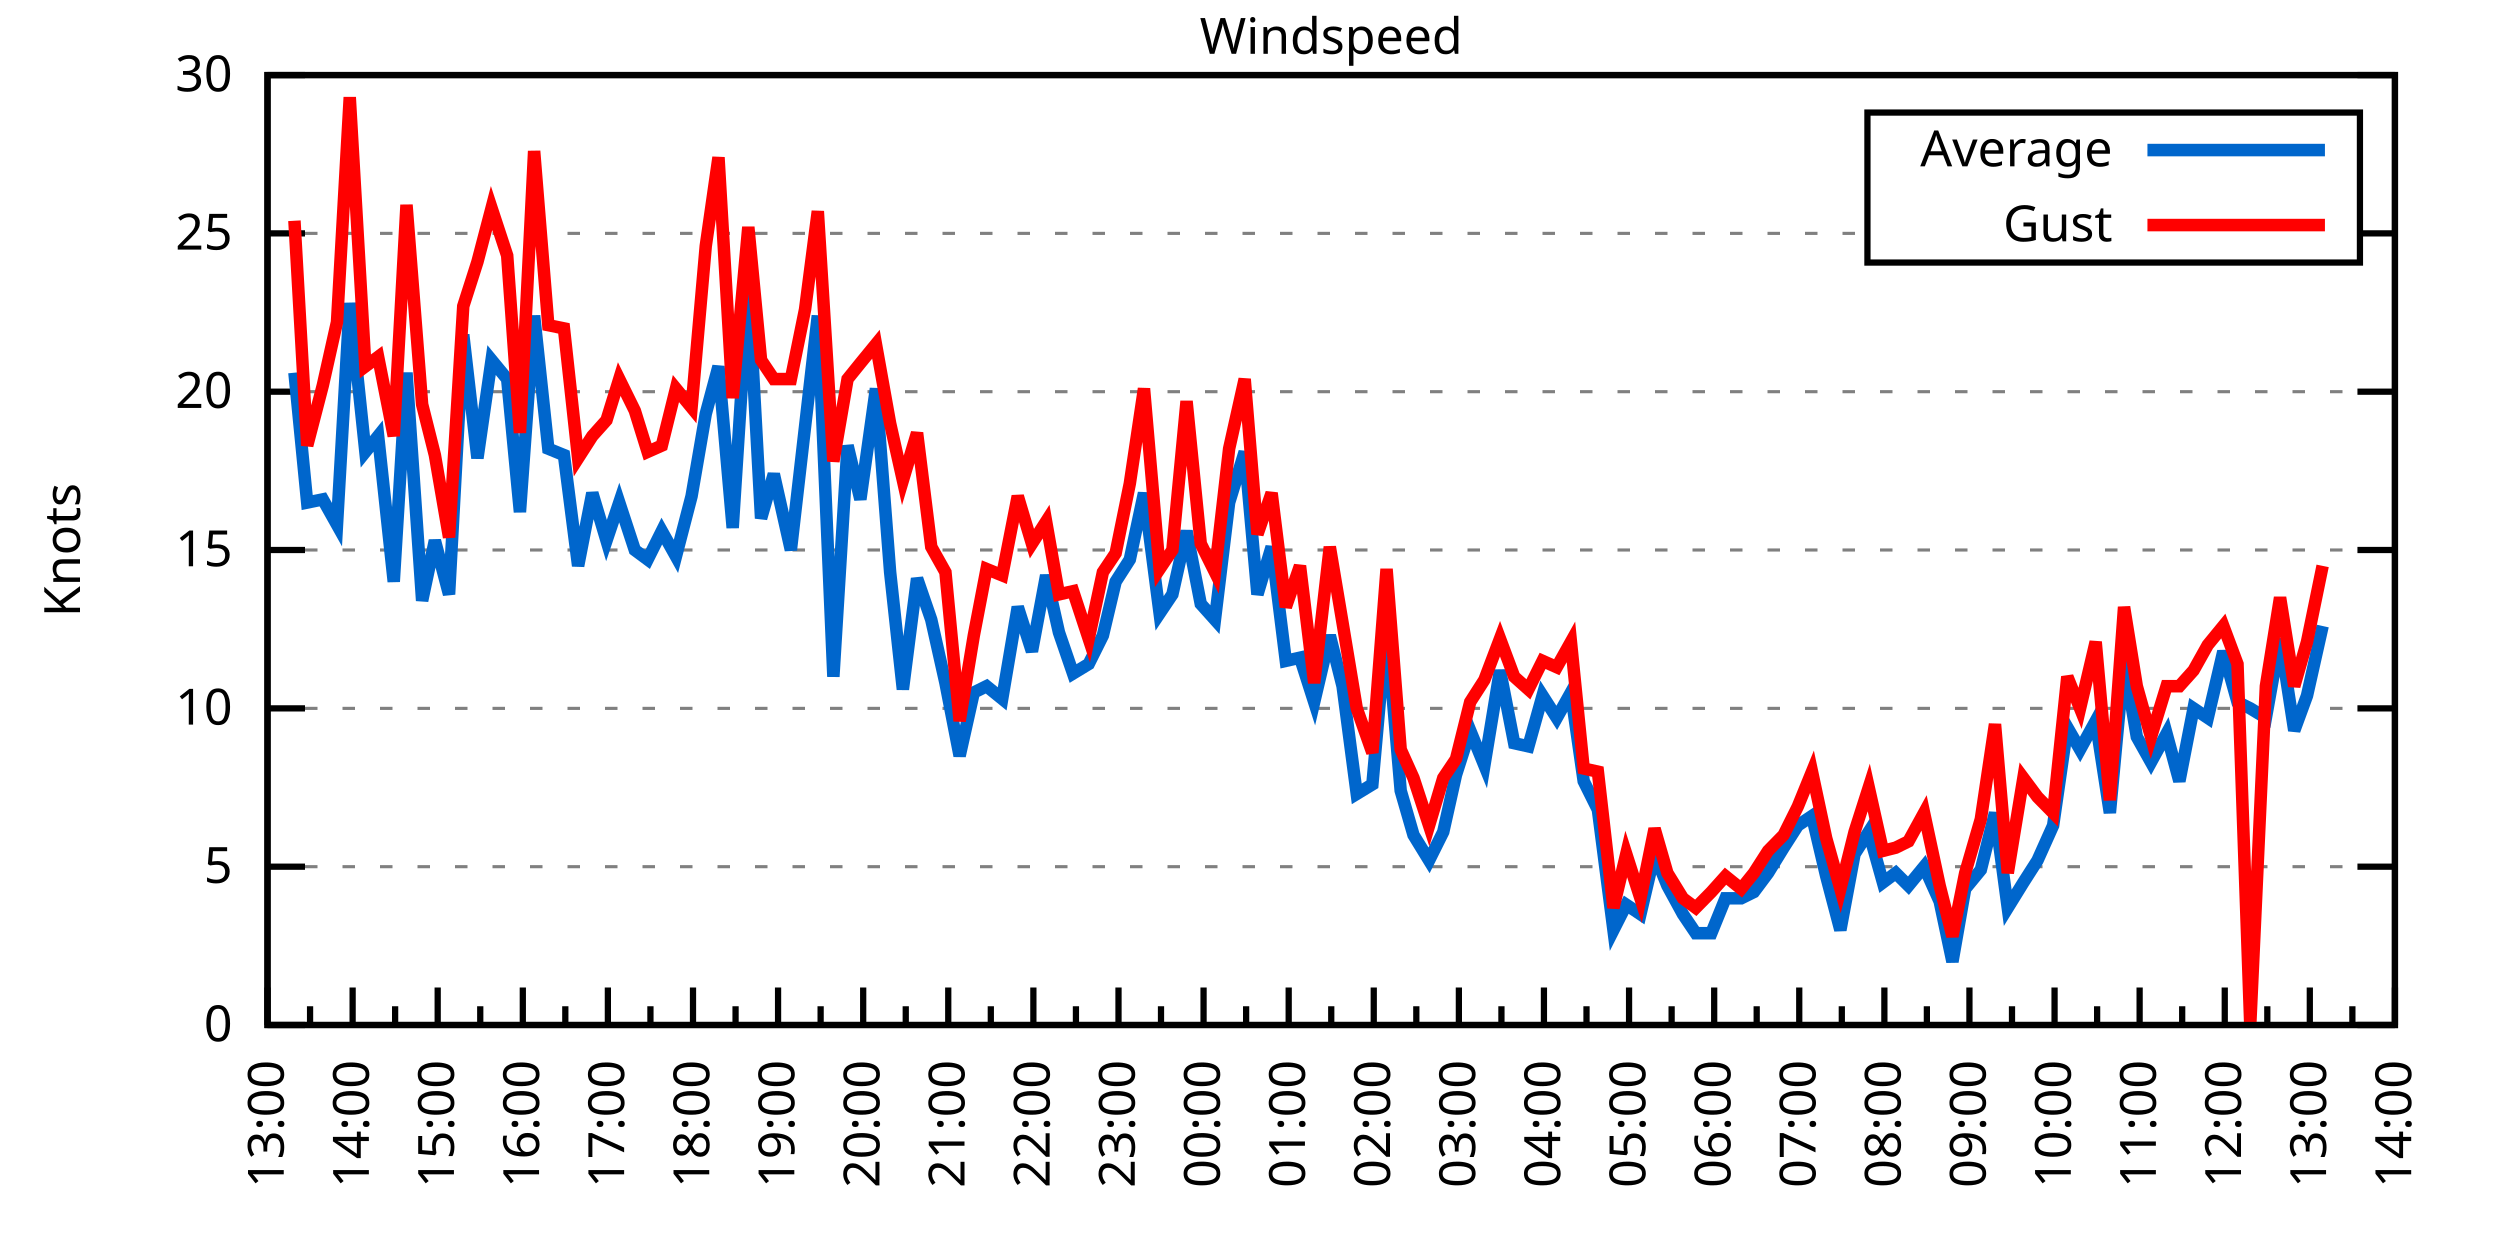
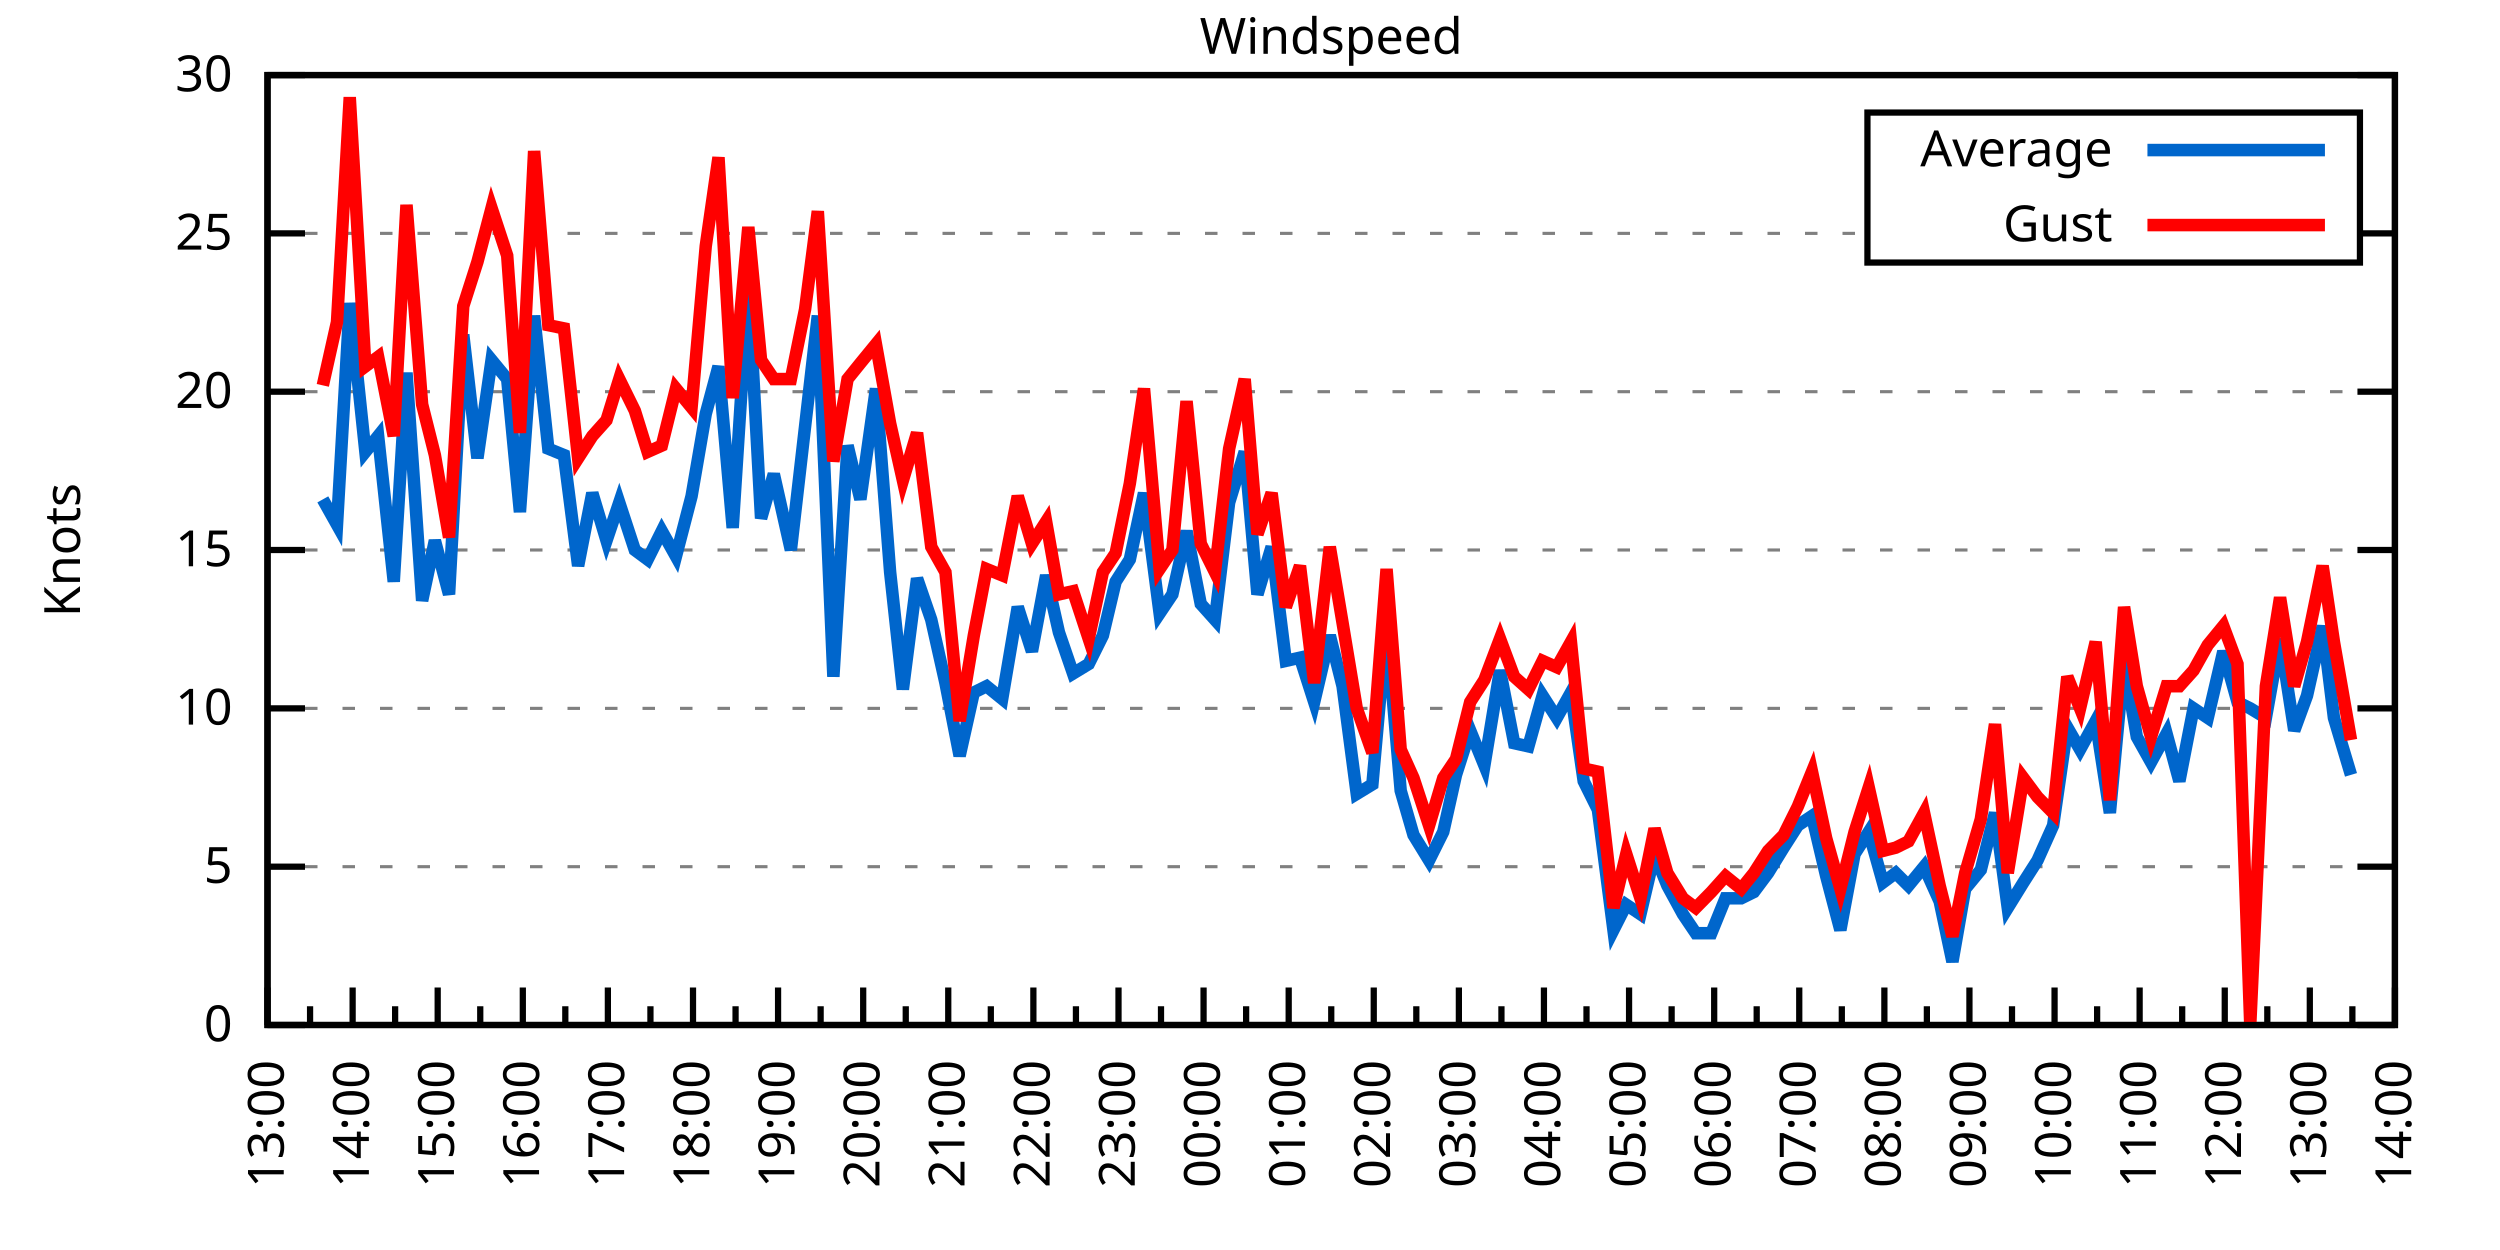
<svg xmlns="http://www.w3.org/2000/svg" xmlns:xlink="http://www.w3.org/1999/xlink" width="400" height="200" viewBox="0 0 400 200">
  <g id="gnuplot_canvas">
    <rect x="0" y="0" width="400" height="200" fill="none" />
    <defs>
      <circle id="gpDot" r="0.5" stroke-width="0.5" stroke="currentColor" />
      <path id="gpPt0" stroke-width="0.333" stroke="currentColor" d="M-1,0 h2 M0,-1 v2" />
      <path id="gpPt1" stroke-width="0.333" stroke="currentColor" d="M-1,-1 L1,1 M1,-1 L-1,1" />
      <path id="gpPt2" stroke-width="0.333" stroke="currentColor" d="M-1,0 L1,0 M0,-1 L0,1 M-1,-1 L1,1 M-1,1 L1,-1" />
      <rect id="gpPt3" stroke-width="0.333" stroke="currentColor" x="-1" y="-1" width="2" height="2" />
      <rect id="gpPt4" stroke-width="0.333" stroke="currentColor" fill="currentColor" x="-1" y="-1" width="2" height="2" />
      <circle id="gpPt5" stroke-width="0.333" stroke="currentColor" cx="0" cy="0" r="1" />
      <use xlink:href="#gpPt5" id="gpPt6" fill="currentColor" stroke="none" />
      <path id="gpPt7" stroke-width="0.333" stroke="currentColor" d="M0,-1.33 L-1.33,0.67 L1.33,0.67 z" />
      <use xlink:href="#gpPt7" id="gpPt8" fill="currentColor" stroke="none" />
      <use xlink:href="#gpPt7" id="gpPt9" stroke="currentColor" transform="rotate(180)" />
      <use xlink:href="#gpPt9" id="gpPt10" fill="currentColor" stroke="none" />
      <use xlink:href="#gpPt3" id="gpPt11" stroke="currentColor" transform="rotate(45)" />
      <use xlink:href="#gpPt11" id="gpPt12" fill="currentColor" stroke="none" />
      <path id="gpPt13" stroke-width="0.333" stroke="currentColor" d="M0,1.330 L1.265,0.411 L0.782,-1.067 L-0.782,-1.076 L-1.265,0.411 z" />
      <use xlink:href="#gpPt13" id="gpPt14" fill="currentColor" stroke="none" />
      <filter id="textbox" filterUnits="objectBoundingBox" x="0" y="0" height="1" width="1">
        <feFlood flood-color="white" flood-opacity="1" result="bgnd" />
        <feComposite in="SourceGraphic" in2="bgnd" operator="atop" />
      </filter>
      <filter id="greybox" filterUnits="objectBoundingBox" x="0" y="0" height="1" width="1">
        <feFlood flood-color="lightgrey" flood-opacity="1" result="grey" />
        <feComposite in="SourceGraphic" in2="grey" operator="atop" />
      </filter>
    </defs>
    <g fill="none" color="white" stroke="currentColor" stroke-width="1.00" stroke-linecap="butt" stroke-linejoin="miter">
</g>
    <g fill="none" color="black" stroke="currentColor" stroke-width="1.00" stroke-linecap="butt" stroke-linejoin="miter">
      <g stroke="none" shape-rendering="crispEdges">
        <polygon fill="rgb(255, 255, 255)" points="42.80,164.00 383.18,164.00 383.18,12.02 42.80,12.02 " />
      </g>
    </g>
    <g fill="none" color="black" stroke="currentColor" stroke-width="1.00" stroke-linecap="butt" stroke-linejoin="miter">
</g>
    <g fill="none" color="black" stroke="black" stroke-width="0.50" stroke-linecap="butt" stroke-linejoin="miter">
</g>
    <g fill="none" color="gray" stroke="currentColor" stroke-width="0.50" stroke-linecap="butt" stroke-linejoin="miter">
      <path stroke="gray" stroke-dasharray="2,4" class="gridline" d="M42.80,164.00 L383.19,164.00  " />
    </g>
    <g fill="none" color="gray" stroke="gray" stroke-width="1.00" stroke-linecap="butt" stroke-linejoin="miter">
</g>
    <g fill="none" color="black" stroke="currentColor" stroke-width="1.00" stroke-linecap="butt" stroke-linejoin="miter">
      <path stroke="black" d="M42.80,164.00 L48.80,164.00 M383.19,164.00 L377.19,164.00  " />
      <g transform="translate(37.20,166.60)" stroke="none" fill="black" font-family="Sans" font-size="8.00" text-anchor="end">
        <text>
          <tspan font-family="Sans"> 0</tspan>
        </text>
      </g>
    </g>
    <g fill="none" color="black" stroke="currentColor" stroke-width="1.00" stroke-linecap="butt" stroke-linejoin="miter">
</g>
    <g fill="none" color="black" stroke="black" stroke-width="0.50" stroke-linecap="butt" stroke-linejoin="miter">
</g>
    <g fill="none" color="gray" stroke="currentColor" stroke-width="0.50" stroke-linecap="butt" stroke-linejoin="miter">
      <path stroke="gray" stroke-dasharray="2,4" class="gridline" d="M42.80,138.67 L383.19,138.67  " />
    </g>
    <g fill="none" color="gray" stroke="gray" stroke-width="1.00" stroke-linecap="butt" stroke-linejoin="miter">
</g>
    <g fill="none" color="black" stroke="currentColor" stroke-width="1.00" stroke-linecap="butt" stroke-linejoin="miter">
      <path stroke="black" d="M42.80,138.67 L48.80,138.67 M383.19,138.67 L377.19,138.67  " />
      <g transform="translate(37.20,141.27)" stroke="none" fill="black" font-family="Sans" font-size="8.00" text-anchor="end">
        <text>
          <tspan font-family="Sans"> 5</tspan>
        </text>
      </g>
    </g>
    <g fill="none" color="black" stroke="currentColor" stroke-width="1.00" stroke-linecap="butt" stroke-linejoin="miter">
</g>
    <g fill="none" color="black" stroke="black" stroke-width="0.50" stroke-linecap="butt" stroke-linejoin="miter">
</g>
    <g fill="none" color="gray" stroke="currentColor" stroke-width="0.50" stroke-linecap="butt" stroke-linejoin="miter">
      <path stroke="gray" stroke-dasharray="2,4" class="gridline" d="M42.80,113.34 L383.19,113.34  " />
    </g>
    <g fill="none" color="gray" stroke="gray" stroke-width="1.00" stroke-linecap="butt" stroke-linejoin="miter">
</g>
    <g fill="none" color="black" stroke="currentColor" stroke-width="1.00" stroke-linecap="butt" stroke-linejoin="miter">
      <path stroke="black" d="M42.80,113.34 L48.80,113.34 M383.19,113.34 L377.19,113.34  " />
      <g transform="translate(37.20,115.94)" stroke="none" fill="black" font-family="Sans" font-size="8.00" text-anchor="end">
        <text>
          <tspan font-family="Sans"> 10</tspan>
        </text>
      </g>
    </g>
    <g fill="none" color="black" stroke="currentColor" stroke-width="1.00" stroke-linecap="butt" stroke-linejoin="miter">
</g>
    <g fill="none" color="black" stroke="black" stroke-width="0.50" stroke-linecap="butt" stroke-linejoin="miter">
</g>
    <g fill="none" color="gray" stroke="currentColor" stroke-width="0.50" stroke-linecap="butt" stroke-linejoin="miter">
      <path stroke="gray" stroke-dasharray="2,4" class="gridline" d="M42.80,88.00 L383.19,88.00  " />
    </g>
    <g fill="none" color="gray" stroke="gray" stroke-width="1.00" stroke-linecap="butt" stroke-linejoin="miter">
</g>
    <g fill="none" color="black" stroke="currentColor" stroke-width="1.00" stroke-linecap="butt" stroke-linejoin="miter">
      <path stroke="black" d="M42.80,88.00 L48.80,88.00 M383.19,88.00 L377.19,88.00  " />
      <g transform="translate(37.20,90.60)" stroke="none" fill="black" font-family="Sans" font-size="8.00" text-anchor="end">
        <text>
          <tspan font-family="Sans"> 15</tspan>
        </text>
      </g>
    </g>
    <g fill="none" color="black" stroke="currentColor" stroke-width="1.00" stroke-linecap="butt" stroke-linejoin="miter">
</g>
    <g fill="none" color="black" stroke="black" stroke-width="0.50" stroke-linecap="butt" stroke-linejoin="miter">
</g>
    <g fill="none" color="gray" stroke="currentColor" stroke-width="0.50" stroke-linecap="butt" stroke-linejoin="miter">
      <path stroke="gray" stroke-dasharray="2,4" class="gridline" d="M42.80,62.67 L383.19,62.67  " />
    </g>
    <g fill="none" color="gray" stroke="gray" stroke-width="1.00" stroke-linecap="butt" stroke-linejoin="miter">
</g>
    <g fill="none" color="black" stroke="currentColor" stroke-width="1.00" stroke-linecap="butt" stroke-linejoin="miter">
      <path stroke="black" d="M42.80,62.67 L48.80,62.67 M383.19,62.67 L377.19,62.67  " />
      <g transform="translate(37.20,65.27)" stroke="none" fill="black" font-family="Sans" font-size="8.00" text-anchor="end">
        <text>
          <tspan font-family="Sans"> 20</tspan>
        </text>
      </g>
    </g>
    <g fill="none" color="black" stroke="currentColor" stroke-width="1.00" stroke-linecap="butt" stroke-linejoin="miter">
</g>
    <g fill="none" color="black" stroke="black" stroke-width="0.50" stroke-linecap="butt" stroke-linejoin="miter">
</g>
    <g fill="none" color="gray" stroke="currentColor" stroke-width="0.50" stroke-linecap="butt" stroke-linejoin="miter">
      <path stroke="gray" stroke-dasharray="2,4" class="gridline" d="M42.80,37.34 L298.79,37.34 M377.59,37.34 L383.19,37.34  " />
    </g>
    <g fill="none" color="gray" stroke="gray" stroke-width="1.00" stroke-linecap="butt" stroke-linejoin="miter">
</g>
    <g fill="none" color="black" stroke="currentColor" stroke-width="1.00" stroke-linecap="butt" stroke-linejoin="miter">
      <path stroke="black" d="M42.80,37.34 L48.80,37.34 M383.19,37.34 L377.19,37.34  " />
      <g transform="translate(37.20,39.94)" stroke="none" fill="black" font-family="Sans" font-size="8.00" text-anchor="end">
        <text>
          <tspan font-family="Sans"> 25</tspan>
        </text>
      </g>
    </g>
    <g fill="none" color="black" stroke="currentColor" stroke-width="1.00" stroke-linecap="butt" stroke-linejoin="miter">
</g>
    <g fill="none" color="black" stroke="black" stroke-width="0.50" stroke-linecap="butt" stroke-linejoin="miter">
</g>
    <g fill="none" color="gray" stroke="currentColor" stroke-width="0.50" stroke-linecap="butt" stroke-linejoin="miter">
      <path stroke="gray" stroke-dasharray="2,4" class="gridline" d="M42.80,12.01 L383.19,12.01  " />
    </g>
    <g fill="none" color="gray" stroke="gray" stroke-width="1.00" stroke-linecap="butt" stroke-linejoin="miter">
</g>
    <g fill="none" color="black" stroke="currentColor" stroke-width="1.00" stroke-linecap="butt" stroke-linejoin="miter">
      <path stroke="black" d="M42.80,12.01 L48.80,12.01 M383.19,12.01 L377.19,12.01  " />
      <g transform="translate(37.20,14.61)" stroke="none" fill="black" font-family="Sans" font-size="8.00" text-anchor="end">
        <text>
          <tspan font-family="Sans"> 30</tspan>
        </text>
      </g>
    </g>
    <g fill="none" color="black" stroke="currentColor" stroke-width="1.00" stroke-linecap="butt" stroke-linejoin="miter">
      <path stroke="black" d="M42.80,164.00 L42.80,158.00  " />
      <g transform="translate(45.40,169.60) rotate(270)" stroke="none" fill="black" font-family="Sans" font-size="8.00" text-anchor="end">
        <text>
          <tspan font-family="Sans">13:00</tspan>
        </text>
      </g>
    </g>
    <g fill="none" color="black" stroke="currentColor" stroke-width="1.00" stroke-linecap="butt" stroke-linejoin="miter">
      <path stroke="black" d="M49.61,164.00 L49.61,161.00 M56.42,164.00 L56.42,158.00  " />
      <g transform="translate(59.02,169.60) rotate(270)" stroke="none" fill="black" font-family="Sans" font-size="8.00" text-anchor="end">
        <text>
          <tspan font-family="Sans">14:00</tspan>
        </text>
      </g>
    </g>
    <g fill="none" color="black" stroke="currentColor" stroke-width="1.00" stroke-linecap="butt" stroke-linejoin="miter">
      <path stroke="black" d="M63.22,164.00 L63.22,161.00 M70.03,164.00 L70.03,158.00  " />
      <g transform="translate(72.63,169.60) rotate(270)" stroke="none" fill="black" font-family="Sans" font-size="8.00" text-anchor="end">
        <text>
          <tspan font-family="Sans">15:00</tspan>
        </text>
      </g>
    </g>
    <g fill="none" color="black" stroke="currentColor" stroke-width="1.00" stroke-linecap="butt" stroke-linejoin="miter">
      <path stroke="black" d="M76.84,164.00 L76.84,161.00 M83.65,164.00 L83.65,158.00  " />
      <g transform="translate(86.25,169.60) rotate(270)" stroke="none" fill="black" font-family="Sans" font-size="8.00" text-anchor="end">
        <text>
          <tspan font-family="Sans">16:00</tspan>
        </text>
      </g>
    </g>
    <g fill="none" color="black" stroke="currentColor" stroke-width="1.00" stroke-linecap="butt" stroke-linejoin="miter">
      <path stroke="black" d="M90.45,164.00 L90.45,161.00 M97.26,164.00 L97.26,158.00  " />
      <g transform="translate(99.86,169.60) rotate(270)" stroke="none" fill="black" font-family="Sans" font-size="8.00" text-anchor="end">
        <text>
          <tspan font-family="Sans">17:00</tspan>
        </text>
      </g>
    </g>
    <g fill="none" color="black" stroke="currentColor" stroke-width="1.00" stroke-linecap="butt" stroke-linejoin="miter">
      <path stroke="black" d="M104.07,164.00 L104.07,161.00 M110.88,164.00 L110.88,158.00  " />
      <g transform="translate(113.48,169.60) rotate(270)" stroke="none" fill="black" font-family="Sans" font-size="8.00" text-anchor="end">
        <text>
          <tspan font-family="Sans">18:00</tspan>
        </text>
      </g>
    </g>
    <g fill="none" color="black" stroke="currentColor" stroke-width="1.00" stroke-linecap="butt" stroke-linejoin="miter">
      <path stroke="black" d="M117.69,164.00 L117.69,161.00 M124.49,164.00 L124.49,158.00  " />
      <g transform="translate(127.09,169.60) rotate(270)" stroke="none" fill="black" font-family="Sans" font-size="8.00" text-anchor="end">
        <text>
          <tspan font-family="Sans">19:00</tspan>
        </text>
      </g>
    </g>
    <g fill="none" color="black" stroke="currentColor" stroke-width="1.00" stroke-linecap="butt" stroke-linejoin="miter">
      <path stroke="black" d="M131.30,164.00 L131.30,161.00 M138.11,164.00 L138.11,158.00  " />
      <g transform="translate(140.71,169.60) rotate(270)" stroke="none" fill="black" font-family="Sans" font-size="8.00" text-anchor="end">
        <text>
          <tspan font-family="Sans">20:00</tspan>
        </text>
      </g>
    </g>
    <g fill="none" color="black" stroke="currentColor" stroke-width="1.00" stroke-linecap="butt" stroke-linejoin="miter">
      <path stroke="black" d="M144.92,164.00 L144.92,161.00 M151.72,164.00 L151.72,158.00  " />
      <g transform="translate(154.32,169.60) rotate(270)" stroke="none" fill="black" font-family="Sans" font-size="8.00" text-anchor="end">
        <text>
          <tspan font-family="Sans">21:00</tspan>
        </text>
      </g>
    </g>
    <g fill="none" color="black" stroke="currentColor" stroke-width="1.00" stroke-linecap="butt" stroke-linejoin="miter">
      <path stroke="black" d="M158.53,164.00 L158.53,161.00 M165.34,164.00 L165.34,158.00  " />
      <g transform="translate(167.94,169.60) rotate(270)" stroke="none" fill="black" font-family="Sans" font-size="8.00" text-anchor="end">
        <text>
          <tspan font-family="Sans">22:00</tspan>
        </text>
      </g>
    </g>
    <g fill="none" color="black" stroke="currentColor" stroke-width="1.00" stroke-linecap="butt" stroke-linejoin="miter">
      <path stroke="black" d="M172.15,164.00 L172.15,161.00 M178.96,164.00 L178.96,158.00  " />
      <g transform="translate(181.56,169.60) rotate(270)" stroke="none" fill="black" font-family="Sans" font-size="8.00" text-anchor="end">
        <text>
          <tspan font-family="Sans">23:00</tspan>
        </text>
      </g>
    </g>
    <g fill="none" color="black" stroke="currentColor" stroke-width="1.00" stroke-linecap="butt" stroke-linejoin="miter">
      <path stroke="black" d="M185.76,164.00 L185.76,161.00 M192.57,164.00 L192.57,158.00  " />
      <g transform="translate(195.17,169.60) rotate(270)" stroke="none" fill="black" font-family="Sans" font-size="8.00" text-anchor="end">
        <text>
          <tspan font-family="Sans">00:00</tspan>
        </text>
      </g>
    </g>
    <g fill="none" color="black" stroke="currentColor" stroke-width="1.00" stroke-linecap="butt" stroke-linejoin="miter">
      <path stroke="black" d="M199.38,164.00 L199.38,161.00 M206.19,164.00 L206.19,158.00  " />
      <g transform="translate(208.79,169.60) rotate(270)" stroke="none" fill="black" font-family="Sans" font-size="8.00" text-anchor="end">
        <text>
          <tspan font-family="Sans">01:00</tspan>
        </text>
      </g>
    </g>
    <g fill="none" color="black" stroke="currentColor" stroke-width="1.00" stroke-linecap="butt" stroke-linejoin="miter">
      <path stroke="black" d="M213.00,164.00 L213.00,161.00 M219.80,164.00 L219.80,158.00  " />
      <g transform="translate(222.40,169.60) rotate(270)" stroke="none" fill="black" font-family="Sans" font-size="8.00" text-anchor="end">
        <text>
          <tspan font-family="Sans">02:00</tspan>
        </text>
      </g>
    </g>
    <g fill="none" color="black" stroke="currentColor" stroke-width="1.00" stroke-linecap="butt" stroke-linejoin="miter">
      <path stroke="black" d="M226.61,164.00 L226.61,161.00 M233.42,164.00 L233.42,158.00  " />
      <g transform="translate(236.02,169.60) rotate(270)" stroke="none" fill="black" font-family="Sans" font-size="8.00" text-anchor="end">
        <text>
          <tspan font-family="Sans">03:00</tspan>
        </text>
      </g>
    </g>
    <g fill="none" color="black" stroke="currentColor" stroke-width="1.00" stroke-linecap="butt" stroke-linejoin="miter">
      <path stroke="black" d="M240.23,164.00 L240.23,161.00 M247.03,164.00 L247.03,158.00  " />
      <g transform="translate(249.63,169.60) rotate(270)" stroke="none" fill="black" font-family="Sans" font-size="8.00" text-anchor="end">
        <text>
          <tspan font-family="Sans">04:00</tspan>
        </text>
      </g>
    </g>
    <g fill="none" color="black" stroke="currentColor" stroke-width="1.00" stroke-linecap="butt" stroke-linejoin="miter">
      <path stroke="black" d="M253.84,164.00 L253.84,161.00 M260.65,164.00 L260.65,158.00  " />
      <g transform="translate(263.25,169.60) rotate(270)" stroke="none" fill="black" font-family="Sans" font-size="8.00" text-anchor="end">
        <text>
          <tspan font-family="Sans">05:00</tspan>
        </text>
      </g>
    </g>
    <g fill="none" color="black" stroke="currentColor" stroke-width="1.00" stroke-linecap="butt" stroke-linejoin="miter">
      <path stroke="black" d="M267.46,164.00 L267.46,161.00 M274.27,164.00 L274.27,158.00  " />
      <g transform="translate(276.87,169.60) rotate(270)" stroke="none" fill="black" font-family="Sans" font-size="8.00" text-anchor="end">
        <text>
          <tspan font-family="Sans">06:00</tspan>
        </text>
      </g>
    </g>
    <g fill="none" color="black" stroke="currentColor" stroke-width="1.00" stroke-linecap="butt" stroke-linejoin="miter">
      <path stroke="black" d="M281.07,164.00 L281.07,161.00 M287.88,164.00 L287.88,158.00  " />
      <g transform="translate(290.48,169.60) rotate(270)" stroke="none" fill="black" font-family="Sans" font-size="8.00" text-anchor="end">
        <text>
          <tspan font-family="Sans">07:00</tspan>
        </text>
      </g>
    </g>
    <g fill="none" color="black" stroke="currentColor" stroke-width="1.00" stroke-linecap="butt" stroke-linejoin="miter">
      <path stroke="black" d="M294.69,164.00 L294.69,161.00 M301.50,164.00 L301.50,158.00  " />
      <g transform="translate(304.10,169.60) rotate(270)" stroke="none" fill="black" font-family="Sans" font-size="8.00" text-anchor="end">
        <text>
          <tspan font-family="Sans">08:00</tspan>
        </text>
      </g>
    </g>
    <g fill="none" color="black" stroke="currentColor" stroke-width="1.00" stroke-linecap="butt" stroke-linejoin="miter">
      <path stroke="black" d="M308.30,164.00 L308.30,161.00 M315.11,164.00 L315.11,158.00  " />
      <g transform="translate(317.71,169.60) rotate(270)" stroke="none" fill="black" font-family="Sans" font-size="8.00" text-anchor="end">
        <text>
          <tspan font-family="Sans">09:00</tspan>
        </text>
      </g>
    </g>
    <g fill="none" color="black" stroke="currentColor" stroke-width="1.00" stroke-linecap="butt" stroke-linejoin="miter">
      <path stroke="black" d="M321.92,164.00 L321.92,161.00 M328.73,164.00 L328.73,158.00  " />
      <g transform="translate(331.33,169.60) rotate(270)" stroke="none" fill="black" font-family="Sans" font-size="8.00" text-anchor="end">
        <text>
          <tspan font-family="Sans">10:00</tspan>
        </text>
      </g>
    </g>
    <g fill="none" color="black" stroke="currentColor" stroke-width="1.00" stroke-linecap="butt" stroke-linejoin="miter">
      <path stroke="black" d="M335.54,164.00 L335.54,161.00 M342.34,164.00 L342.34,158.00  " />
      <g transform="translate(344.94,169.60) rotate(270)" stroke="none" fill="black" font-family="Sans" font-size="8.00" text-anchor="end">
        <text>
          <tspan font-family="Sans">11:00</tspan>
        </text>
      </g>
    </g>
    <g fill="none" color="black" stroke="currentColor" stroke-width="1.00" stroke-linecap="butt" stroke-linejoin="miter">
      <path stroke="black" d="M349.15,164.00 L349.15,161.00 M355.96,164.00 L355.96,158.00  " />
      <g transform="translate(358.56,169.60) rotate(270)" stroke="none" fill="black" font-family="Sans" font-size="8.00" text-anchor="end">
        <text>
          <tspan font-family="Sans">12:00</tspan>
        </text>
      </g>
    </g>
    <g fill="none" color="black" stroke="currentColor" stroke-width="1.00" stroke-linecap="butt" stroke-linejoin="miter">
      <path stroke="black" d="M362.77,164.00 L362.77,161.00 M369.57,164.00 L369.57,158.00  " />
      <g transform="translate(372.17,169.60) rotate(270)" stroke="none" fill="black" font-family="Sans" font-size="8.00" text-anchor="end">
        <text>
          <tspan font-family="Sans">13:00</tspan>
        </text>
      </g>
    </g>
    <g fill="none" color="black" stroke="currentColor" stroke-width="1.00" stroke-linecap="butt" stroke-linejoin="miter">
      <path stroke="black" d="M376.38,164.00 L376.38,161.00 M383.19,164.00 L383.19,158.00  " />
      <g transform="translate(385.79,169.60) rotate(270)" stroke="none" fill="black" font-family="Sans" font-size="8.00" text-anchor="end">
        <text>
          <tspan font-family="Sans">14:00</tspan>
        </text>
      </g>
    </g>
    <g fill="none" color="black" stroke="currentColor" stroke-width="1.00" stroke-linecap="butt" stroke-linejoin="miter">
</g>
    <g fill="none" color="black" stroke="currentColor" stroke-width="1.00" stroke-linecap="butt" stroke-linejoin="miter">
      <path stroke="black" d="M42.80,12.01 L42.80,164.00 L383.19,164.00 L383.19,12.01 L42.80,12.01 Z  " />
    </g>
    <g fill="none" color="black" stroke="currentColor" stroke-width="1.00" stroke-linecap="butt" stroke-linejoin="miter">
      <g transform="translate(12.80,88.01) rotate(270)" stroke="none" fill="black" font-family="Sans" font-size="8.00" text-anchor="middle">
        <text>
          <tspan font-family="Sans">Knots</tspan>
        </text>
      </g>
    </g>
    <g fill="none" color="black" stroke="currentColor" stroke-width="1.00" stroke-linecap="butt" stroke-linejoin="miter">
</g>
    <g fill="none" color="black" stroke="currentColor" stroke-width="1.00" stroke-linecap="butt" stroke-linejoin="miter">
      <path stroke="black" d="M298.79,42.01 L298.79,18.01 L377.59,18.01 L377.59,42.01 L298.79,42.01 Z  " />
    </g>
    <g id="Windspeed_plot_1">
      <g fill="none" color="white" stroke="black" stroke-width="2.00" stroke-linecap="butt" stroke-linejoin="miter">
</g>
      <g fill="none" color="black" stroke="currentColor" stroke-width="2.00" stroke-linecap="butt" stroke-linejoin="miter">
        <g transform="translate(337.99,26.61)" stroke="none" fill="black" font-family="Sans" font-size="8.00" text-anchor="end">
          <text>
            <tspan font-family="Sans">Average</tspan>
          </text>
        </g>
      </g>
      <g fill="none" color="black" stroke="currentColor" stroke-width="2.00" stroke-linecap="butt" stroke-linejoin="miter">
-         <path stroke="rgb(  0, 102, 204)" d="M343.59,24.01 L371.99,24.01 M47.11,59.63 L49.15,80.41 L51.65,79.90 L53.92,83.95 L55.96,48.49 L58.46,72.30   L60.50,69.77 L63.00,93.07 L65.04,59.63 L67.54,96.11 L69.58,86.49 L71.85,95.10 L74.12,53.55 L76.39,73.31   L78.65,57.61 L81.15,60.65 L83.19,81.93 L85.46,50.51 L87.73,71.79 L90.23,72.81 L92.50,90.54 L94.77,78.89   L97.04,86.49 L99.08,80.41 L101.57,88.00 L103.62,89.52 L105.89,84.97 L108.15,89.02 L110.65,79.39 L112.92,66.22   L114.96,58.62 L117.23,84.46 L119.73,45.45 L121.77,82.94 L123.81,75.85 L126.54,88.00 L128.81,68.25 L130.85,50.51   L133.34,108.27 L135.61,71.29 L137.66,79.90 L140.15,62.17 L142.42,91.55 L144.46,110.30 L146.73,92.56 L149.00,99.15   L151.27,109.28 L153.54,120.94 L155.81,110.80 L157.85,109.79 L160.35,111.82 L162.84,97.12 L165.11,104.22 L167.38,92.06   L169.43,101.18 L171.69,107.76 L174.19,106.24 L176.46,101.68 L178.50,93.07 L180.77,89.52 L183.04,78.89 L185.54,98.14   L187.58,95.10 L189.85,84.97 L192.12,96.62 L194.39,99.15 L196.66,80.41 L199.15,72.30 L201.19,95.10 L203.46,87.50   L205.73,105.74 L208.00,105.23 L210.27,112.32 L212.77,101.68 L214.81,109.79 L217.08,127.02 L219.58,125.50 L221.85,100.16   L224.11,126.51 L226.16,133.60 L228.65,137.66 L230.92,133.10 L232.96,123.98 L235.23,116.88 L237.50,122.46 L240.00,107.26   L242.27,118.91 L244.54,119.42 L246.81,111.31 L249.08,114.86 L251.35,110.80 L253.39,124.99 L255.66,129.55 L258.15,148.80   L260.20,144.75 L262.47,146.27 L264.73,136.64 L266.78,141.71 L269.27,146.27 L271.32,149.31 L273.81,149.31 L276.08,143.73   L278.58,143.73 L280.62,142.72 L282.89,139.68 L285.38,135.63 L287.65,132.08 L289.92,130.56 L292.19,140.19 L294.46,148.80   L296.73,136.64 L299.00,133.10 L301.27,141.20 L303.31,139.68 L305.35,141.71 L307.85,138.67 L310.35,144.24 L312.39,153.87   L314.43,142.21 L316.93,139.17 L319.20,130.06 L321.24,145.25 L323.74,141.20 L326.00,137.66 L328.50,132.08 L330.77,116.38   L332.81,119.92 L335.31,115.36 L337.58,130.06 L339.85,105.74 L341.89,117.90 L344.16,121.95 L346.65,117.39 L348.70,124.99   L350.97,113.34 L353.24,114.86 L355.73,104.22 L358.00,112.32 L360.04,113.34 L362.54,114.86 L364.81,102.19 L367.08,116.88   L369.12,111.31 L371.62,100.16  " />
+         <path stroke="rgb(  0, 102, 204)" d="M343.59,24.01 L371.99,24.01 M51.65,79.90 L53.92,83.95 L55.96,48.49 L58.46,72.30 L60.50,69.77 L63.00,93.07   L65.04,59.63 L67.54,96.11 L69.58,86.49 L71.85,95.10 L74.12,53.55 L76.39,73.31 L78.65,57.61 L81.15,60.65   L83.19,81.93 L85.46,50.51 L87.73,71.79 L90.23,72.81 L92.50,90.54 L94.77,78.89 L97.04,86.49 L99.08,80.41   L101.57,88.00 L103.62,89.52 L105.89,84.97 L108.15,89.02 L110.65,79.39 L112.92,66.22 L114.96,58.62 L117.23,84.46   L119.73,45.45 L121.77,82.94 L123.81,75.85 L126.54,88.00 L128.81,68.25 L130.85,50.51 L133.34,108.27 L135.61,71.29   L137.66,79.90 L140.15,62.17 L142.42,91.55 L144.46,110.30 L146.73,92.56 L149.00,99.15 L151.27,109.28 L153.54,120.94   L155.81,110.80 L157.85,109.79 L160.35,111.82 L162.84,97.12 L165.11,104.22 L167.38,92.06 L169.43,101.18 L171.69,107.76   L174.19,106.24 L176.46,101.68 L178.50,93.07 L180.77,89.52 L183.04,78.89 L185.54,98.14 L187.58,95.10 L189.85,84.97   L192.12,96.62 L194.39,99.15 L196.66,80.41 L199.15,72.30 L201.19,95.10 L203.46,87.50 L205.73,105.74 L208.00,105.23   L210.27,112.32 L212.77,101.68 L214.81,109.79 L217.08,127.02 L219.58,125.50 L221.85,100.16 L224.11,126.51 L226.16,133.60   L228.65,137.66 L230.92,133.10 L232.96,123.98 L235.23,116.88 L237.50,122.46 L240.00,107.26 L242.27,118.91 L244.54,119.42   L246.81,111.31 L249.08,114.86 L251.35,110.80 L253.39,124.99 L255.66,129.55 L258.15,148.80 L260.20,144.75 L262.47,146.27   L264.73,136.64 L266.78,141.71 L269.27,146.27 L271.32,149.31 L273.81,149.31 L276.08,143.73 L278.58,143.73 L280.62,142.72   L282.89,139.68 L285.38,135.63 L287.65,132.08 L289.92,130.56 L292.19,140.19 L294.46,148.80 L296.73,136.64 L299.00,133.10   L301.27,141.20 L303.31,139.68 L305.35,141.71 L307.85,138.67 L310.35,144.24 L312.39,153.87 L314.43,142.21 L316.93,139.17   L319.20,130.06 L321.24,145.25 L323.74,141.20 L326.00,137.66 L328.50,132.08 L330.77,116.38 L332.81,119.92 L335.31,115.36   L337.58,130.06 L339.85,105.74 L341.89,117.90 L344.16,121.95 L346.65,117.39 L348.70,124.99 L350.97,113.34 L353.24,114.86   L355.73,104.22 L358.00,112.32 L360.04,113.34 L362.54,114.86 L364.81,102.19 L367.08,116.88 L369.12,111.31 L371.62,100.16   L373.43,114.86 L376.16,123.98  " />
      </g>
    </g>
    <g id="Windspeed_plot_2">
      <g fill="none" color="black" stroke="currentColor" stroke-width="2.00" stroke-linecap="butt" stroke-linejoin="miter">
        <g transform="translate(337.99,38.61)" stroke="none" fill="black" font-family="Sans" font-size="8.00" text-anchor="end">
          <text>
            <tspan font-family="Sans">Gust</tspan>
          </text>
        </g>
      </g>
      <g fill="none" color="black" stroke="currentColor" stroke-width="2.00" stroke-linecap="butt" stroke-linejoin="miter">
-         <path stroke="rgb(255,   0,   0)" d="M343.59,36.01 L371.99,36.01 M47.11,35.32 L49.15,71.29 L51.65,61.66 L53.92,51.53 L55.96,15.56 L58.46,58.62   L60.50,57.10 L63.00,69.77 L65.04,32.78 L67.54,64.70 L69.58,72.81 L71.85,85.98 L74.12,48.99 L76.39,41.90   L78.65,33.29 L81.15,40.89 L83.19,69.26 L85.46,24.17 L87.73,52.03 L90.23,52.54 L92.50,73.31 L94.77,69.77   L97.04,67.23 L99.08,60.65 L101.57,65.71 L103.62,72.30 L105.89,71.29 L108.15,62.17 L110.65,65.21 L112.92,39.37   L114.96,25.18 L117.23,63.69 L119.73,36.33 L121.77,57.61 L123.81,60.65 L126.54,60.65 L128.81,49.50 L130.85,33.80   L133.34,73.82 L135.61,60.65 L137.66,58.11 L140.15,55.07 L142.42,67.74 L144.46,76.86 L146.73,69.26 L149.00,87.50   L151.27,91.55 L153.54,115.36 L155.81,101.68 L157.85,91.04 L160.35,92.06 L162.84,79.39 L165.11,86.99 L167.38,83.45   L169.43,95.10 L171.69,94.59 L174.19,102.19 L176.46,91.55 L178.50,88.51 L180.77,77.37 L183.04,62.17 L185.54,91.04   L187.58,88.00 L189.85,64.19 L192.12,86.99 L194.39,91.55 L196.66,71.79 L199.15,60.65 L201.19,85.47 L203.46,78.89   L205.73,97.12 L208.00,90.54 L210.27,109.28 L212.77,87.50 L214.81,99.66 L217.08,113.34 L219.58,120.43 L221.85,91.04   L224.11,119.92 L226.16,124.48 L228.65,132.08 L230.92,124.48 L232.96,121.44 L235.23,112.32 L237.50,108.78 L240.00,102.19   L242.27,108.27 L244.54,110.30 L246.81,105.74 L249.08,106.75 L251.35,102.70 L253.39,122.96 L255.66,123.47 L258.15,145.25   L260.20,136.64 L262.47,143.73 L264.73,132.59 L266.78,139.68 L269.27,143.73 L271.32,145.25 L273.81,142.72 L276.08,140.19   L278.58,142.21 L280.62,139.68 L282.89,136.14 L285.38,133.60 L287.65,129.04 L289.92,123.47 L292.19,134.11 L294.46,142.21   L296.73,133.10 L299.00,126.00 L301.27,136.14 L303.31,135.63 L305.35,134.62 L307.85,130.06 L310.35,141.71 L312.39,149.81   L314.43,139.68 L316.93,131.07 L319.20,115.87 L321.24,139.68 L323.74,124.48 L326.00,127.52 L328.50,130.06 L330.77,108.27   L332.81,113.34 L335.31,102.70 L337.58,128.03 L339.85,97.12 L341.89,109.79 L344.16,117.90 L346.65,109.79 L348.70,109.79   L350.97,107.26 L353.24,103.20 L355.73,100.16 L358.00,106.24 L360.04,164.00 L362.54,109.79 L364.81,95.60 L367.08,109.79   L369.12,102.70 L371.62,90.54  " />
+         <path stroke="rgb(255,   0,   0)" d="M343.59,36.01 L371.99,36.01 M51.65,61.66 L53.92,51.53 L55.96,15.56 L58.46,58.62 L60.50,57.10 L63.00,69.77   L65.04,32.78 L67.54,64.70 L69.58,72.81 L71.85,85.98 L74.12,48.99 L76.39,41.90 L78.65,33.29 L81.15,40.89   L83.19,69.26 L85.46,24.17 L87.73,52.03 L90.23,52.54 L92.50,73.31 L94.77,69.77 L97.04,67.23 L99.08,60.65   L101.57,65.71 L103.62,72.30 L105.89,71.29 L108.15,62.17 L110.65,65.21 L112.92,39.37 L114.96,25.18 L117.23,63.69   L119.73,36.33 L121.77,57.61 L123.81,60.65 L126.54,60.65 L128.81,49.50 L130.85,33.80 L133.34,73.82 L135.61,60.65   L137.66,58.11 L140.15,55.07 L142.42,67.74 L144.46,76.86 L146.73,69.26 L149.00,87.50 L151.27,91.55 L153.54,115.36   L155.81,101.68 L157.85,91.04 L160.35,92.06 L162.84,79.39 L165.11,86.99 L167.38,83.45 L169.43,95.10 L171.69,94.59   L174.19,102.19 L176.46,91.55 L178.50,88.51 L180.77,77.37 L183.04,62.17 L185.54,91.04 L187.58,88.00 L189.85,64.19   L192.12,86.99 L194.39,91.55 L196.66,71.79 L199.15,60.65 L201.19,85.47 L203.46,78.89 L205.73,97.12 L208.00,90.54   L210.27,109.28 L212.77,87.50 L214.81,99.66 L217.08,113.34 L219.58,120.43 L221.85,91.04 L224.11,119.92 L226.16,124.48   L228.65,132.08 L230.92,124.48 L232.96,121.44 L235.23,112.32 L237.50,108.78 L240.00,102.19 L242.27,108.27 L244.54,110.30   L246.81,105.74 L249.08,106.75 L251.35,102.70 L253.39,122.96 L255.66,123.47 L258.15,145.25 L260.20,136.64 L262.47,143.73   L264.73,132.59 L266.78,139.68 L269.27,143.73 L271.32,145.25 L273.81,142.72 L276.08,140.19 L278.58,142.21 L280.62,139.68   L282.89,136.14 L285.38,133.60 L287.65,129.04 L289.92,123.47 L292.19,134.11 L294.46,142.21 L296.73,133.10 L299.00,126.00   L301.27,136.14 L303.31,135.63 L305.35,134.62 L307.85,130.06 L310.35,141.71 L312.39,149.81 L314.43,139.68 L316.93,131.07   L319.20,115.87 L321.24,139.68 L323.74,124.48 L326.00,127.52 L328.50,130.06 L330.77,108.27 L332.81,113.34 L335.31,102.70   L337.58,128.03 L339.85,97.12 L341.89,109.79 L344.16,117.90 L346.65,109.79 L348.70,109.79 L350.97,107.26 L353.24,103.20   L355.73,100.16 L358.00,106.24 L360.04,164.00 L362.54,109.79 L364.81,95.60 L367.08,109.79 L369.12,102.70 L371.62,90.54   L373.43,102.70 L376.16,118.40  " />
      </g>
    </g>
    <g fill="none" color="black" stroke="currentColor" stroke-width="2.00" stroke-linecap="butt" stroke-linejoin="miter">
</g>
    <g fill="none" color="black" stroke="black" stroke-width="1.00" stroke-linecap="butt" stroke-linejoin="miter">
</g>
    <g fill="none" color="black" stroke="currentColor" stroke-width="1.00" stroke-linecap="butt" stroke-linejoin="miter">
      <path stroke="black" d="M42.80,12.01 L42.80,164.00 L383.19,164.00 L383.19,12.01 L42.80,12.01 Z  " />
    </g>
    <g fill="none" color="black" stroke="currentColor" stroke-width="1.00" stroke-linecap="butt" stroke-linejoin="miter">
      <g transform="translate(212.99,8.61)" stroke="none" fill="black" font-family="Sans" font-size="8.00" text-anchor="middle">
        <text>
          <tspan font-family="Sans">Windspeed</tspan>
        </text>
      </g>
    </g>
    <g fill="none" color="black" stroke="currentColor" stroke-width="1.00" stroke-linecap="butt" stroke-linejoin="miter">
</g>
  </g>
</svg>
